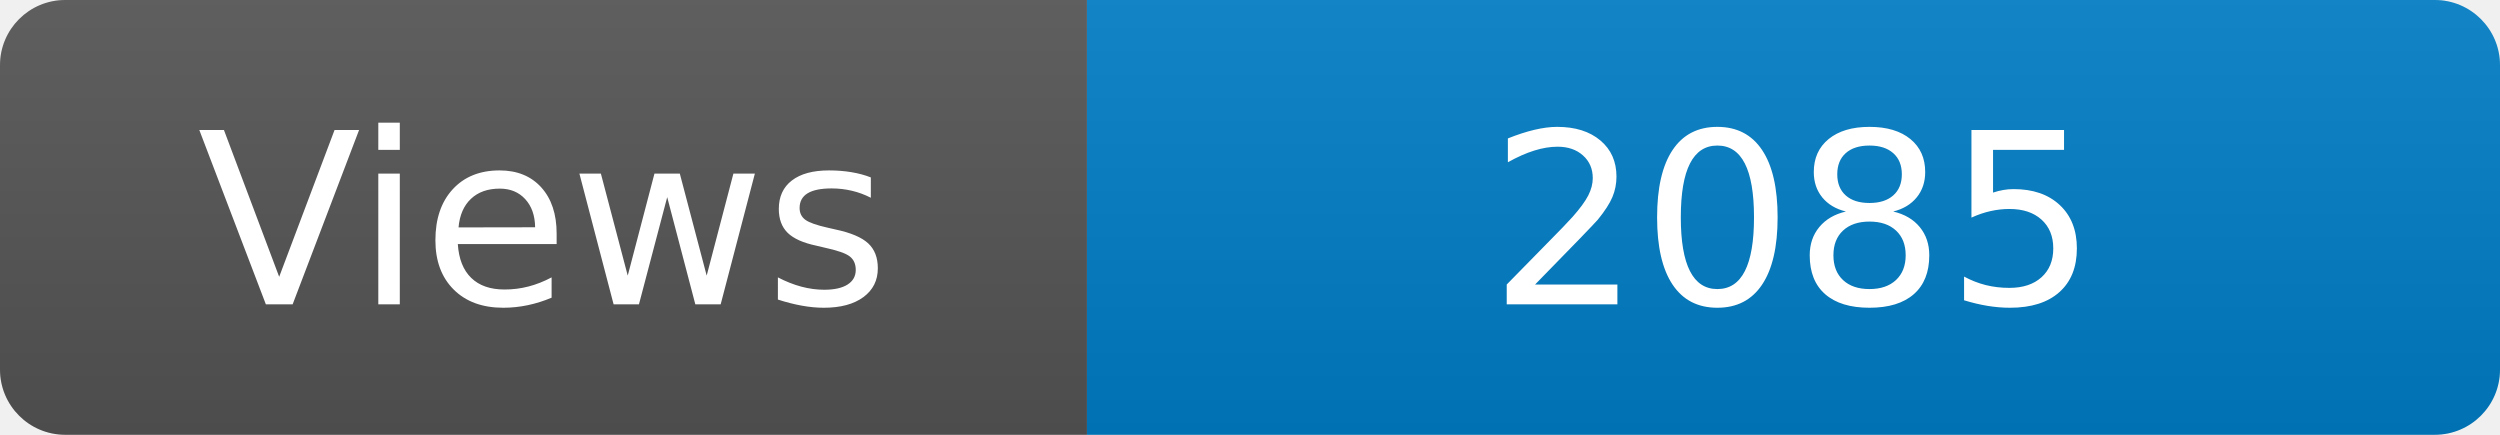
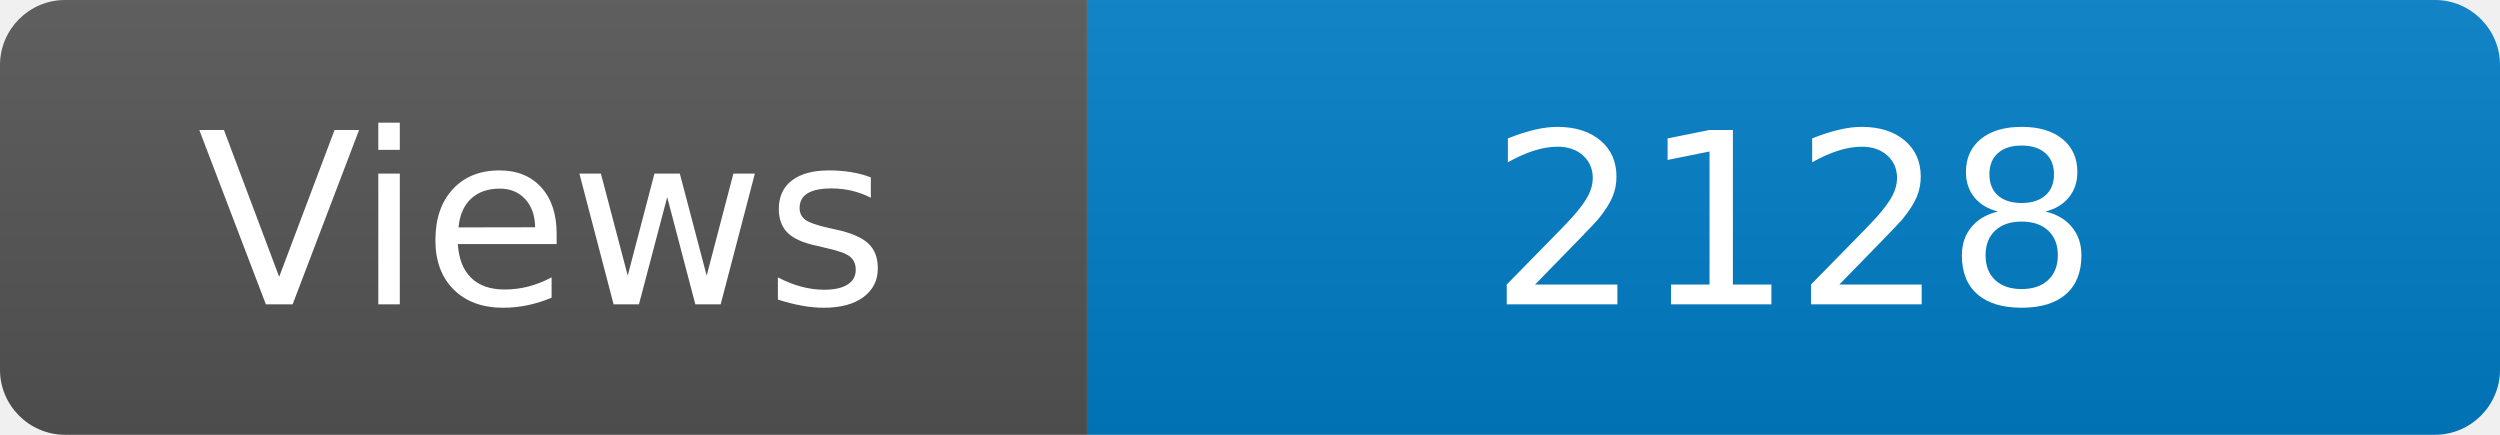
<svg xmlns="http://www.w3.org/2000/svg" width="115" height="20" role="img" aria-label="Maintained?: yes">
  <linearGradient id="s" x2="0" y2="100%">
    <stop offset="0" stop-color="#bbb" stop-opacity=".1" />
    <stop offset="1" stop-opacity=".1" />
  </linearGradient>
  <clipPath id="r">
    <rect width="115" height="20" rx="3" fill="#fff" />
  </clipPath>
  <g clip-path="url(#r)">
    <rect width="50" height="20" fill="#555" />
    <rect x="50" width="160" height="20" fill="#007ec6" />
    <rect width="115" height="20" fill="url(#s)" />
  </g>
  <g fill="#fff" text-anchor="middle" font-family="Verdana,Geneva,DejaVu Sans,sans-serif" font-size="110">
    <text x="250" y="140" transform="scale(.1)" fill="#fff">Views</text>
-     <text x="825" y="140" transform="scale(.1)" fill="#fff">2085</text>
+     <text x="825" y="140" transform="scale(.1)" fill="#fff">2128</text>
  </g>
</svg>
